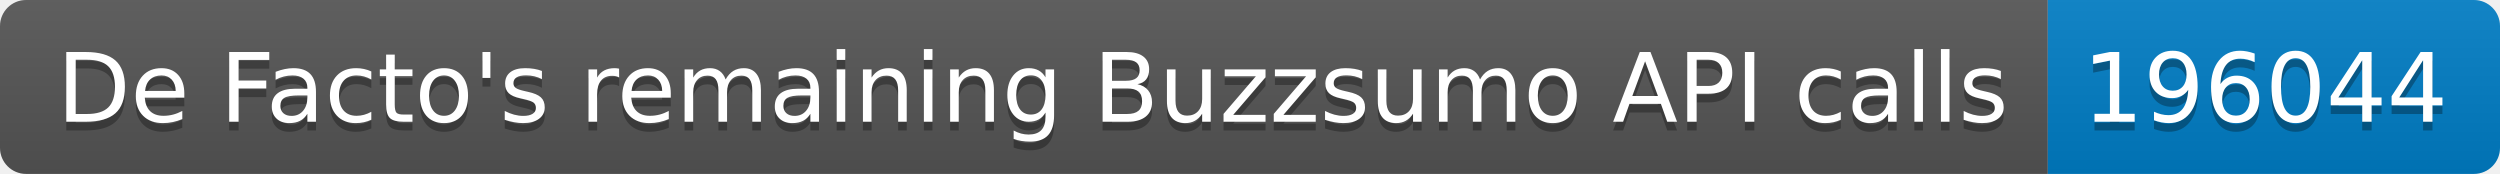
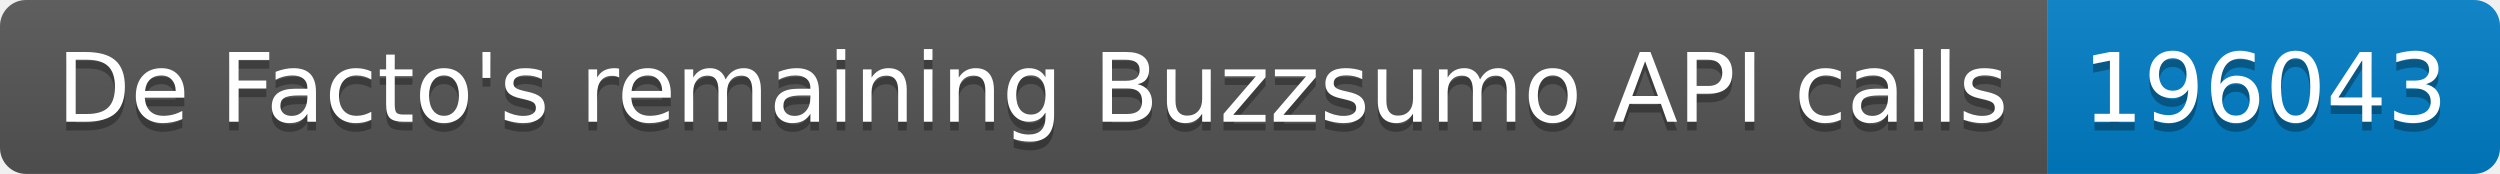
<svg xmlns="http://www.w3.org/2000/svg" width="287.5" height="20">
  <linearGradient id="smooth" x2="0" y2="100%">
    <stop offset="0" stop-color="#bbb" stop-opacity=".1" />
    <stop offset="1" stop-opacity=".1" />
  </linearGradient>
  <clipPath id="round">
    <rect width="287.5" height="20" rx="3" fill="#fff" />
  </clipPath>
  <g clip-path="url(#round)">
    <rect width="235.5" height="20" fill="#555" />
    <rect x="235.5" width="52.0" height="20" fill="#007ec6" />
    <rect width="287.5" height="20" fill="url(#smooth)" />
  </g>
  <g fill="#fff" text-anchor="middle" font-family="DejaVu Sans,Verdana,Geneva,sans-serif" font-size="110">
    <text x="1187.5" y="150" fill="#010101" fill-opacity=".3" transform="scale(0.1)" textLength="2255.0" lengthAdjust="spacing">De Facto's remaining Buzzsumo API calls</text>
    <text x="1187.5" y="140" transform="scale(0.1)" textLength="2255.0" lengthAdjust="spacing">De Facto's remaining Buzzsumo API calls</text>
-     <text x="2605.0" y="150" fill="#010101" fill-opacity=".3" transform="scale(0.1)" textLength="420.0" lengthAdjust="spacing">196044</text>
-     <text x="2605.0" y="140" transform="scale(0.1)" textLength="420.0" lengthAdjust="spacing">196044</text>
+     <text x="2605.0" y="150" fill="#010101" fill-opacity=".3" transform="scale(0.1)" textLength="420.0" lengthAdjust="spacing">196043</text>
+     <text x="2605.0" y="140" transform="scale(0.1)" textLength="420.0" lengthAdjust="spacing">196043</text>
  </g>
</svg>
